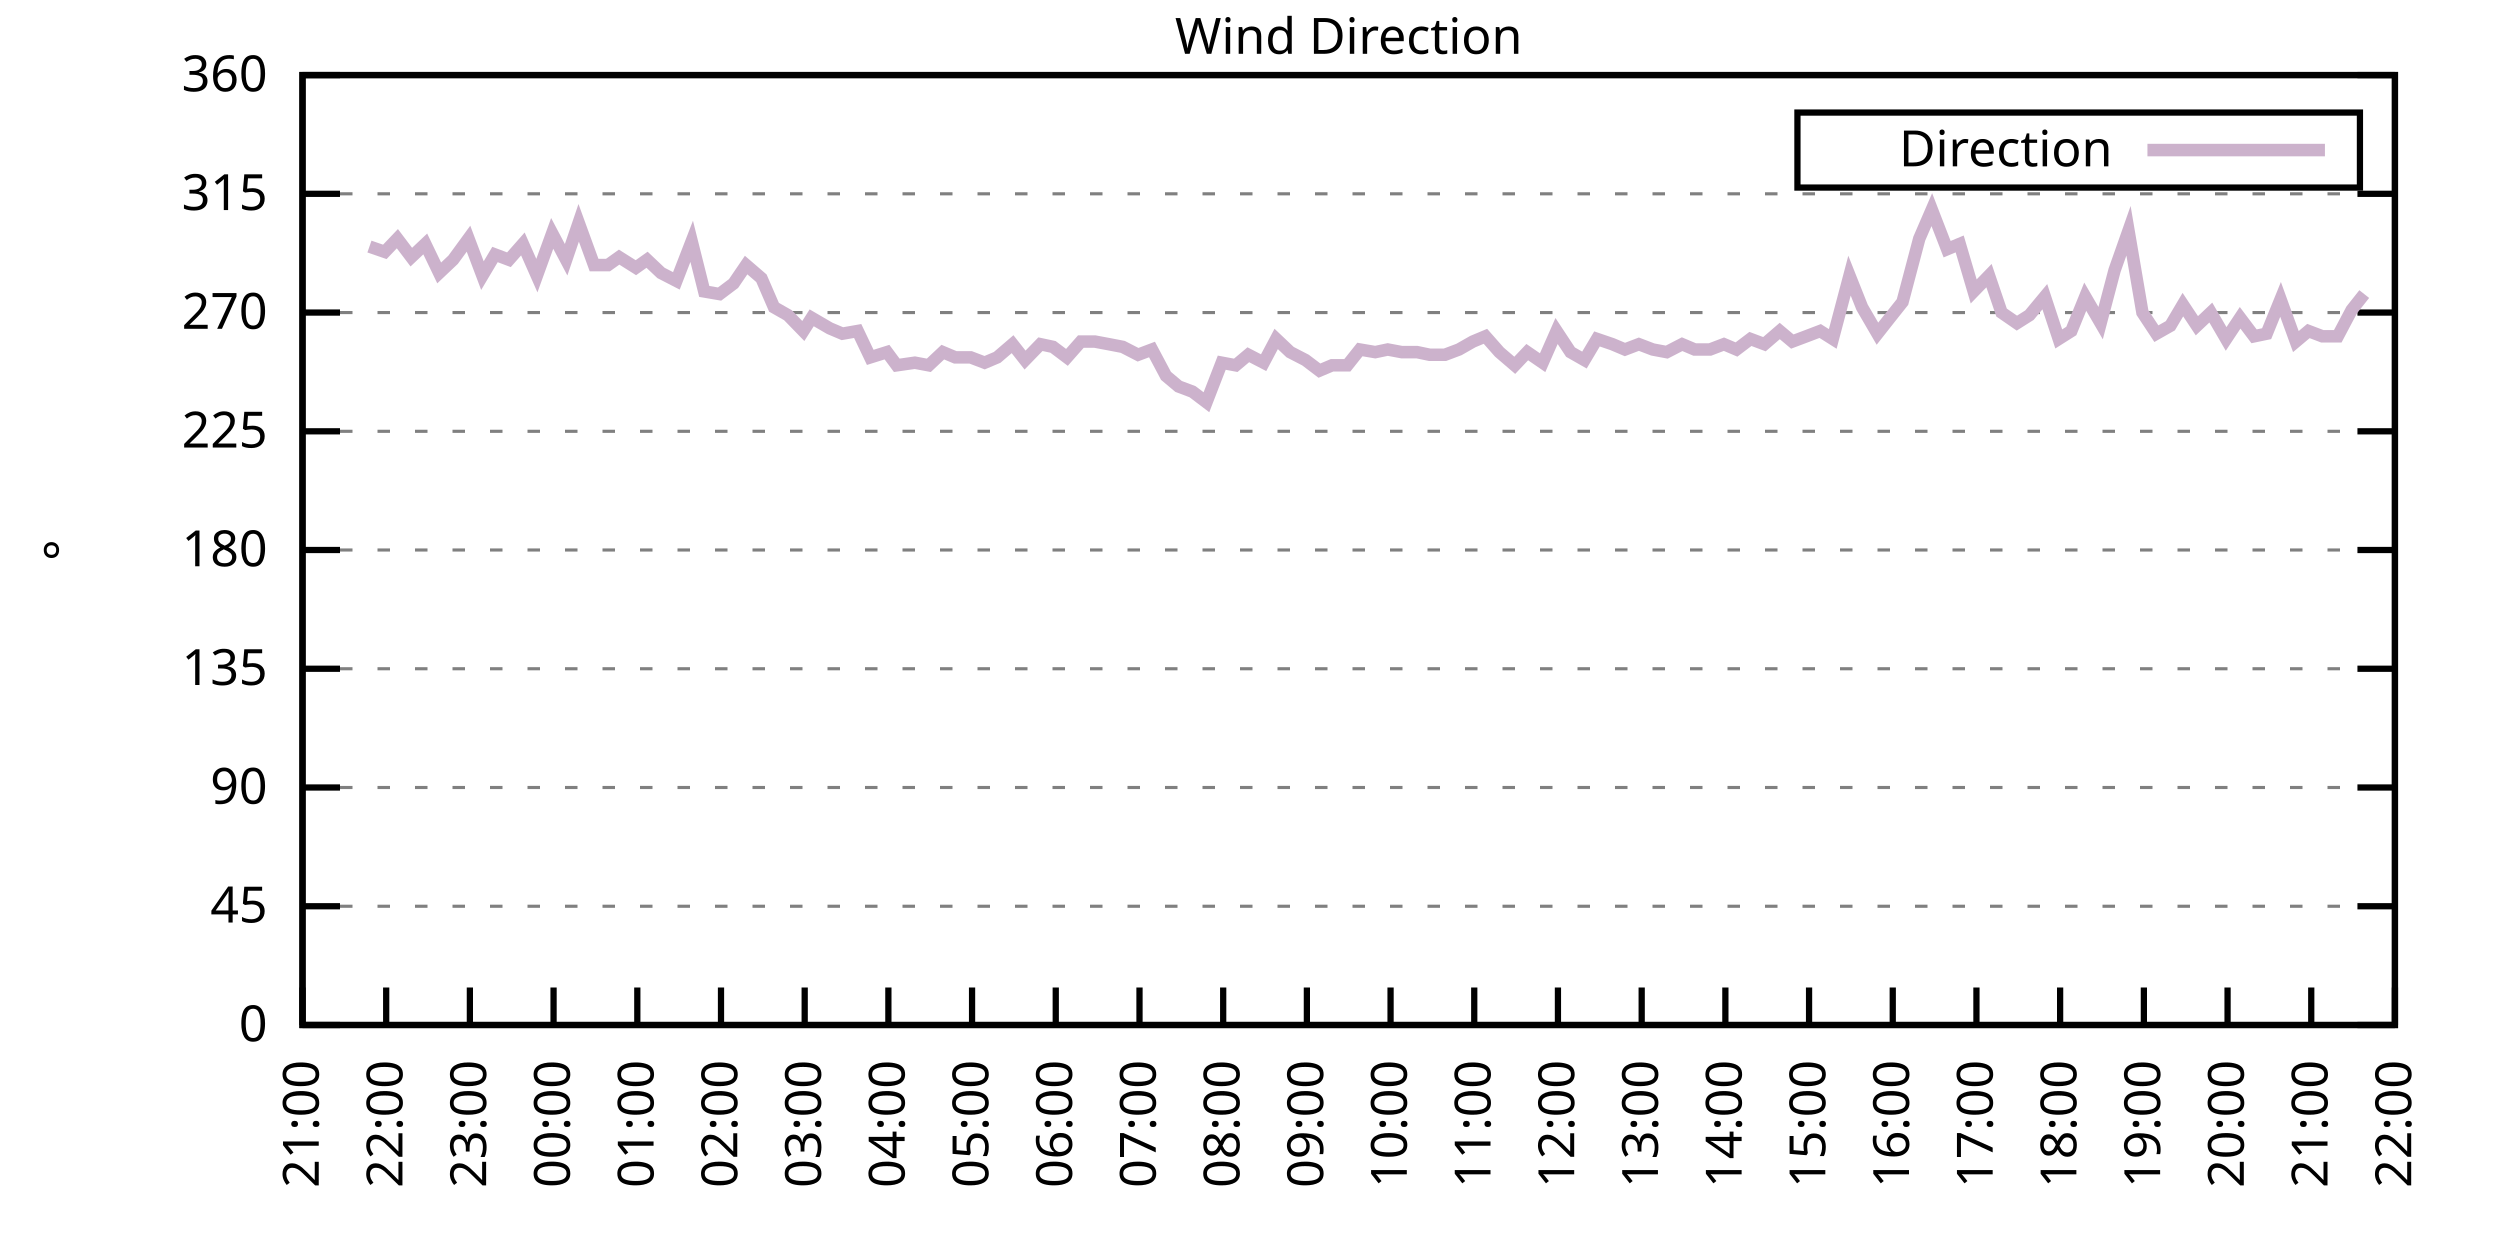
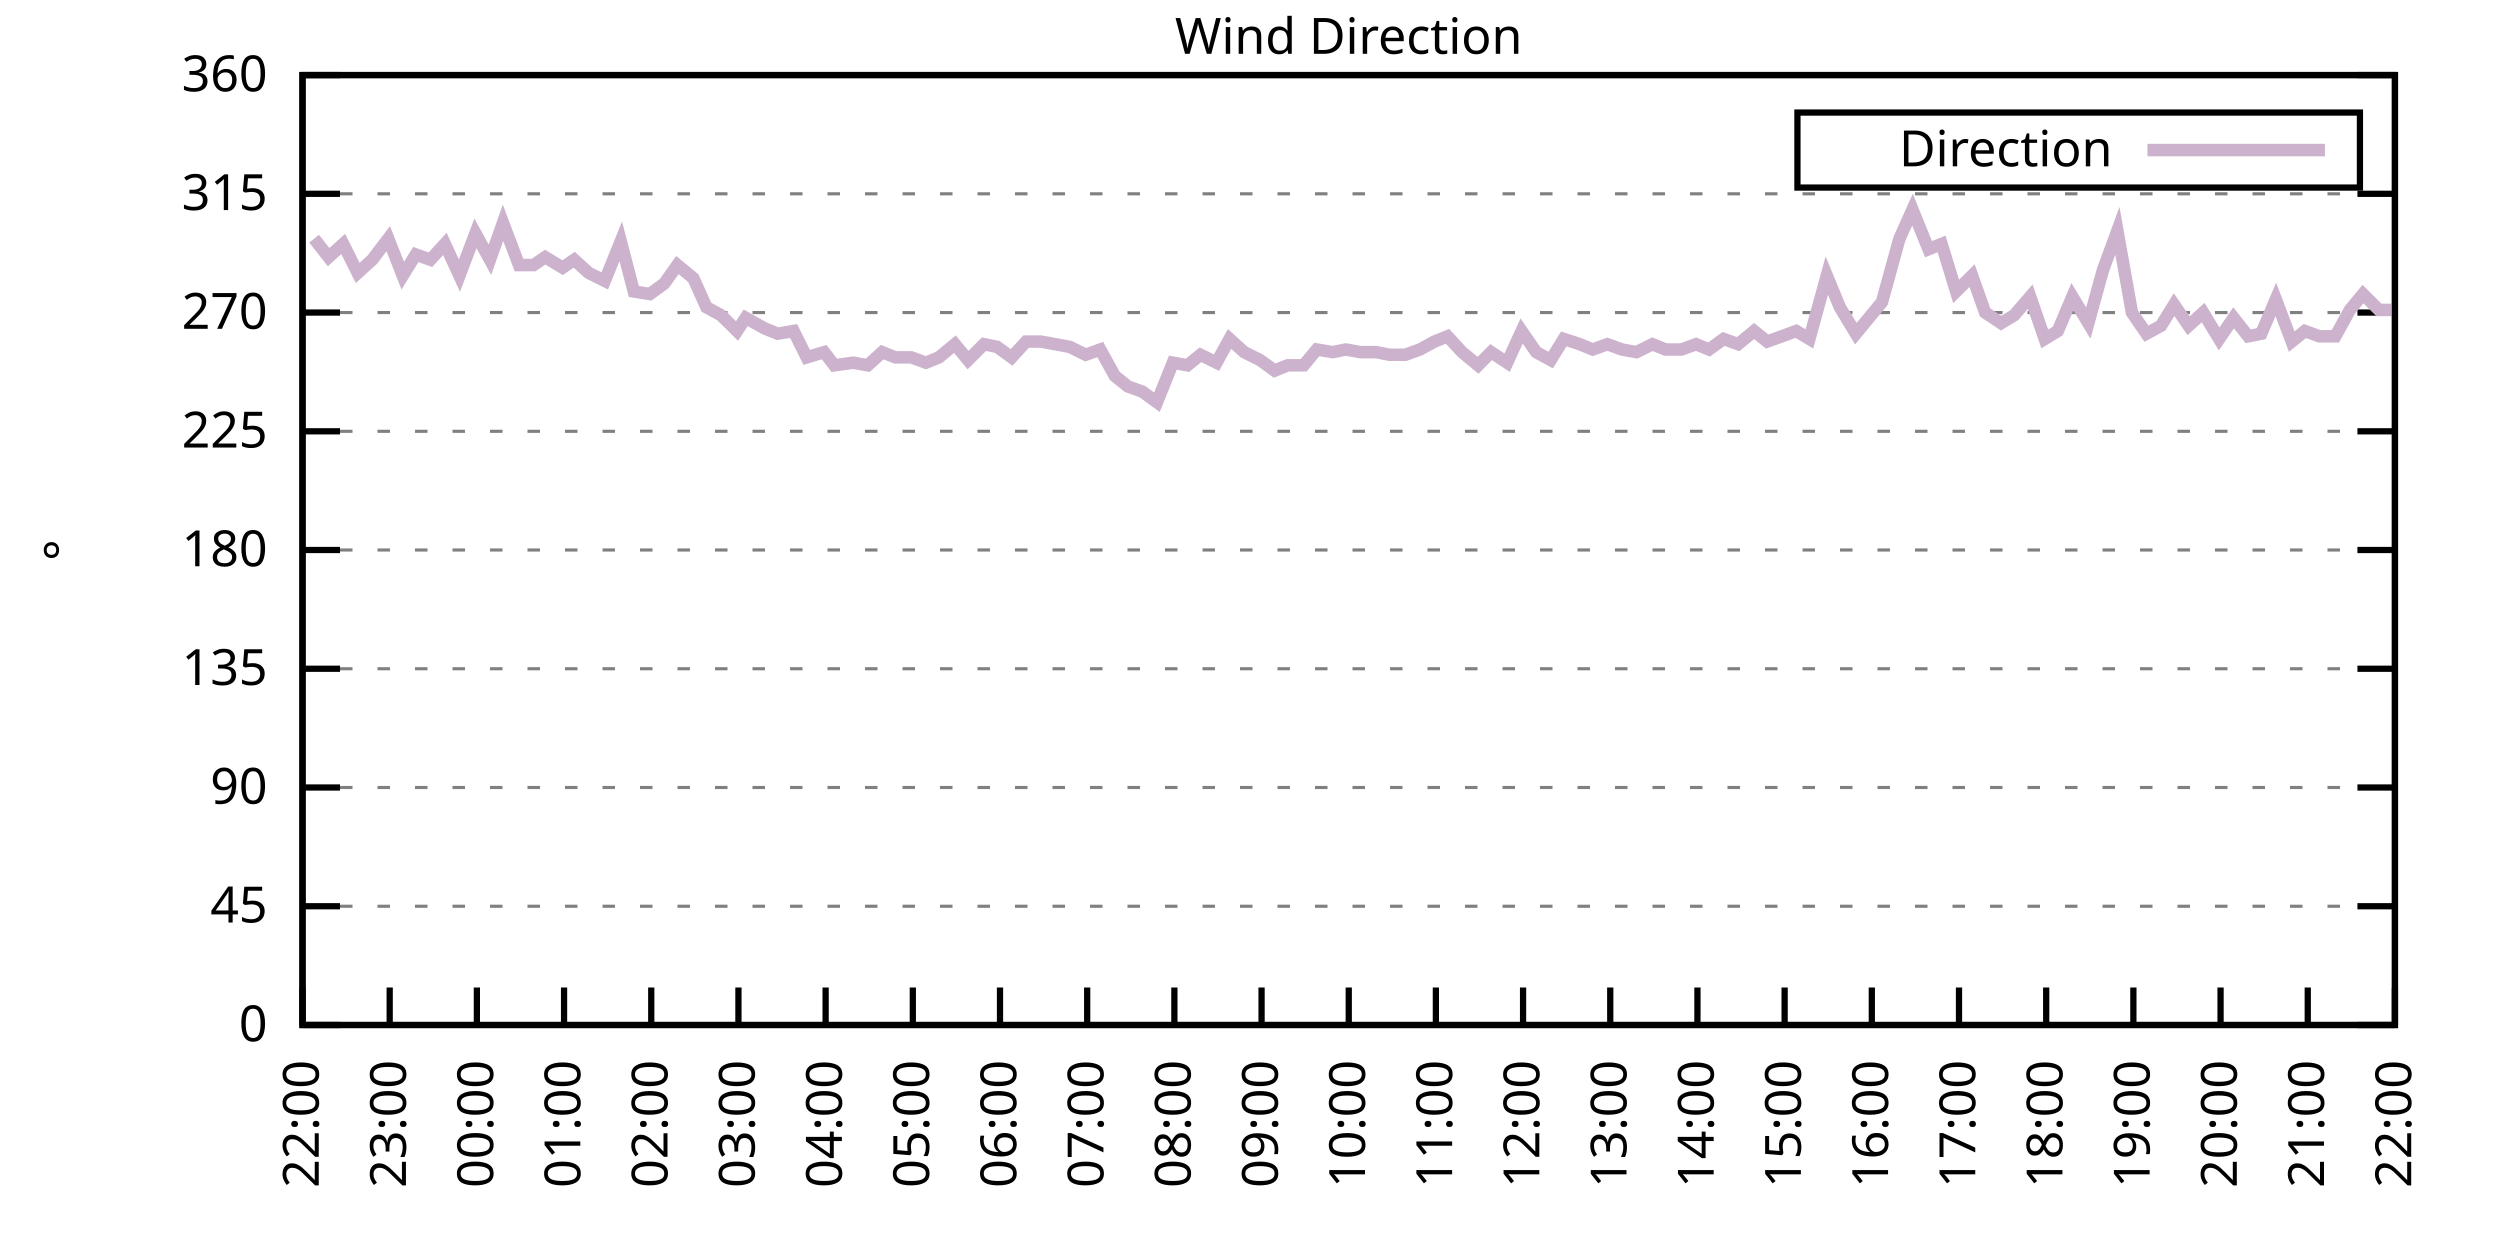
<svg xmlns="http://www.w3.org/2000/svg" xmlns:xlink="http://www.w3.org/1999/xlink" width="400" height="200" viewBox="0 0 400 200">
  <g id="gnuplot_canvas">
    <rect x="0" y="0" width="400" height="200" fill="none" />
    <defs>
      <circle id="gpDot" r="0.5" stroke-width="0.5" stroke="currentColor" />
      <path id="gpPt0" stroke-width="0.333" stroke="currentColor" d="M-1,0 h2 M0,-1 v2" />
      <path id="gpPt1" stroke-width="0.333" stroke="currentColor" d="M-1,-1 L1,1 M1,-1 L-1,1" />
      <path id="gpPt2" stroke-width="0.333" stroke="currentColor" d="M-1,0 L1,0 M0,-1 L0,1 M-1,-1 L1,1 M-1,1 L1,-1" />
      <rect id="gpPt3" stroke-width="0.333" stroke="currentColor" x="-1" y="-1" width="2" height="2" />
      <rect id="gpPt4" stroke-width="0.333" stroke="currentColor" fill="currentColor" x="-1" y="-1" width="2" height="2" />
      <circle id="gpPt5" stroke-width="0.333" stroke="currentColor" cx="0" cy="0" r="1" />
      <use xlink:href="#gpPt5" id="gpPt6" fill="currentColor" stroke="none" />
      <path id="gpPt7" stroke-width="0.333" stroke="currentColor" d="M0,-1.33 L-1.33,0.67 L1.33,0.67 z" />
      <use xlink:href="#gpPt7" id="gpPt8" fill="currentColor" stroke="none" />
      <use xlink:href="#gpPt7" id="gpPt9" stroke="currentColor" transform="rotate(180)" />
      <use xlink:href="#gpPt9" id="gpPt10" fill="currentColor" stroke="none" />
      <use xlink:href="#gpPt3" id="gpPt11" stroke="currentColor" transform="rotate(45)" />
      <use xlink:href="#gpPt11" id="gpPt12" fill="currentColor" stroke="none" />
      <path id="gpPt13" stroke-width="0.333" stroke="currentColor" d="M0,1.330 L1.265,0.411 L0.782,-1.067 L-0.782,-1.076 L-1.265,0.411 z" />
      <use xlink:href="#gpPt13" id="gpPt14" fill="currentColor" stroke="none" />
      <filter id="textbox" filterUnits="objectBoundingBox" x="0" y="0" height="1" width="1">
        <feFlood flood-color="white" flood-opacity="1" result="bgnd" />
        <feComposite in="SourceGraphic" in2="bgnd" operator="atop" />
      </filter>
      <filter id="greybox" filterUnits="objectBoundingBox" x="0" y="0" height="1" width="1">
        <feFlood flood-color="lightgrey" flood-opacity="1" result="grey" />
        <feComposite in="SourceGraphic" in2="grey" operator="atop" />
      </filter>
    </defs>
    <g fill="none" color="white" stroke="currentColor" stroke-width="1.00" stroke-linecap="butt" stroke-linejoin="miter">
</g>
    <g fill="none" color="black" stroke="currentColor" stroke-width="1.00" stroke-linecap="butt" stroke-linejoin="miter">
      <g stroke="none" shape-rendering="crispEdges">
        <polygon fill="rgb(255, 255, 255)" points="48.40,164.00 383.18,164.00 383.18,12.02 48.40,12.02 " />
      </g>
    </g>
    <g fill="none" color="black" stroke="currentColor" stroke-width="1.00" stroke-linecap="butt" stroke-linejoin="miter">
</g>
    <g fill="none" color="black" stroke="black" stroke-width="0.50" stroke-linecap="butt" stroke-linejoin="miter">
</g>
    <g fill="none" color="gray" stroke="currentColor" stroke-width="0.50" stroke-linecap="butt" stroke-linejoin="miter">
      <path stroke="gray" stroke-dasharray="2,4" class="gridline" d="M48.40,164.00 L383.19,164.00  " />
    </g>
    <g fill="none" color="gray" stroke="gray" stroke-width="1.00" stroke-linecap="butt" stroke-linejoin="miter">
</g>
    <g fill="none" color="black" stroke="currentColor" stroke-width="1.00" stroke-linecap="butt" stroke-linejoin="miter">
      <path stroke="black" d="M48.40,164.00 L54.40,164.00 M383.19,164.00 L377.19,164.00  " />
      <g transform="translate(42.80,166.60)" stroke="none" fill="black" font-family="Sans" font-size="8.00" text-anchor="end">
        <text>
          <tspan font-family="Sans"> 0</tspan>
        </text>
      </g>
    </g>
    <g fill="none" color="black" stroke="currentColor" stroke-width="1.00" stroke-linecap="butt" stroke-linejoin="miter">
</g>
    <g fill="none" color="black" stroke="black" stroke-width="0.50" stroke-linecap="butt" stroke-linejoin="miter">
</g>
    <g fill="none" color="gray" stroke="currentColor" stroke-width="0.50" stroke-linecap="butt" stroke-linejoin="miter">
      <path stroke="gray" stroke-dasharray="2,4" class="gridline" d="M48.40,145.00 L383.19,145.00  " />
    </g>
    <g fill="none" color="gray" stroke="gray" stroke-width="1.00" stroke-linecap="butt" stroke-linejoin="miter">
</g>
    <g fill="none" color="black" stroke="currentColor" stroke-width="1.00" stroke-linecap="butt" stroke-linejoin="miter">
      <path stroke="black" d="M48.40,145.00 L54.40,145.00 M383.19,145.00 L377.19,145.00  " />
      <g transform="translate(42.80,147.60)" stroke="none" fill="black" font-family="Sans" font-size="8.00" text-anchor="end">
        <text>
          <tspan font-family="Sans"> 45</tspan>
        </text>
      </g>
    </g>
    <g fill="none" color="black" stroke="currentColor" stroke-width="1.00" stroke-linecap="butt" stroke-linejoin="miter">
</g>
    <g fill="none" color="black" stroke="black" stroke-width="0.50" stroke-linecap="butt" stroke-linejoin="miter">
</g>
    <g fill="none" color="gray" stroke="currentColor" stroke-width="0.50" stroke-linecap="butt" stroke-linejoin="miter">
      <path stroke="gray" stroke-dasharray="2,4" class="gridline" d="M48.40,126.00 L383.19,126.00  " />
    </g>
    <g fill="none" color="gray" stroke="gray" stroke-width="1.00" stroke-linecap="butt" stroke-linejoin="miter">
</g>
    <g fill="none" color="black" stroke="currentColor" stroke-width="1.00" stroke-linecap="butt" stroke-linejoin="miter">
      <path stroke="black" d="M48.40,126.00 L54.40,126.00 M383.19,126.00 L377.19,126.00  " />
      <g transform="translate(42.80,128.60)" stroke="none" fill="black" font-family="Sans" font-size="8.00" text-anchor="end">
        <text>
          <tspan font-family="Sans"> 90</tspan>
        </text>
      </g>
    </g>
    <g fill="none" color="black" stroke="currentColor" stroke-width="1.00" stroke-linecap="butt" stroke-linejoin="miter">
</g>
    <g fill="none" color="black" stroke="black" stroke-width="0.50" stroke-linecap="butt" stroke-linejoin="miter">
</g>
    <g fill="none" color="gray" stroke="currentColor" stroke-width="0.50" stroke-linecap="butt" stroke-linejoin="miter">
      <path stroke="gray" stroke-dasharray="2,4" class="gridline" d="M48.40,107.00 L383.19,107.00  " />
    </g>
    <g fill="none" color="gray" stroke="gray" stroke-width="1.00" stroke-linecap="butt" stroke-linejoin="miter">
</g>
    <g fill="none" color="black" stroke="currentColor" stroke-width="1.00" stroke-linecap="butt" stroke-linejoin="miter">
      <path stroke="black" d="M48.40,107.00 L54.40,107.00 M383.19,107.00 L377.19,107.00  " />
      <g transform="translate(42.80,109.60)" stroke="none" fill="black" font-family="Sans" font-size="8.00" text-anchor="end">
        <text>
          <tspan font-family="Sans"> 135</tspan>
        </text>
      </g>
    </g>
    <g fill="none" color="black" stroke="currentColor" stroke-width="1.00" stroke-linecap="butt" stroke-linejoin="miter">
</g>
    <g fill="none" color="black" stroke="black" stroke-width="0.50" stroke-linecap="butt" stroke-linejoin="miter">
</g>
    <g fill="none" color="gray" stroke="currentColor" stroke-width="0.50" stroke-linecap="butt" stroke-linejoin="miter">
      <path stroke="gray" stroke-dasharray="2,4" class="gridline" d="M48.40,88.00 L383.19,88.00  " />
    </g>
    <g fill="none" color="gray" stroke="gray" stroke-width="1.00" stroke-linecap="butt" stroke-linejoin="miter">
</g>
    <g fill="none" color="black" stroke="currentColor" stroke-width="1.00" stroke-linecap="butt" stroke-linejoin="miter">
      <path stroke="black" d="M48.40,88.00 L54.40,88.00 M383.19,88.00 L377.19,88.00  " />
      <g transform="translate(42.80,90.60)" stroke="none" fill="black" font-family="Sans" font-size="8.00" text-anchor="end">
        <text>
          <tspan font-family="Sans"> 180</tspan>
        </text>
      </g>
    </g>
    <g fill="none" color="black" stroke="currentColor" stroke-width="1.00" stroke-linecap="butt" stroke-linejoin="miter">
</g>
    <g fill="none" color="black" stroke="black" stroke-width="0.50" stroke-linecap="butt" stroke-linejoin="miter">
</g>
    <g fill="none" color="gray" stroke="currentColor" stroke-width="0.50" stroke-linecap="butt" stroke-linejoin="miter">
      <path stroke="gray" stroke-dasharray="2,4" class="gridline" d="M48.40,69.01 L383.19,69.01  " />
    </g>
    <g fill="none" color="gray" stroke="gray" stroke-width="1.00" stroke-linecap="butt" stroke-linejoin="miter">
</g>
    <g fill="none" color="black" stroke="currentColor" stroke-width="1.00" stroke-linecap="butt" stroke-linejoin="miter">
      <path stroke="black" d="M48.40,69.01 L54.40,69.01 M383.19,69.01 L377.19,69.01  " />
      <g transform="translate(42.80,71.61)" stroke="none" fill="black" font-family="Sans" font-size="8.00" text-anchor="end">
        <text>
          <tspan font-family="Sans"> 225</tspan>
        </text>
      </g>
    </g>
    <g fill="none" color="black" stroke="currentColor" stroke-width="1.00" stroke-linecap="butt" stroke-linejoin="miter">
</g>
    <g fill="none" color="black" stroke="black" stroke-width="0.50" stroke-linecap="butt" stroke-linejoin="miter">
</g>
    <g fill="none" color="gray" stroke="currentColor" stroke-width="0.50" stroke-linecap="butt" stroke-linejoin="miter">
      <path stroke="gray" stroke-dasharray="2,4" class="gridline" d="M48.40,50.01 L383.19,50.01  " />
    </g>
    <g fill="none" color="gray" stroke="gray" stroke-width="1.00" stroke-linecap="butt" stroke-linejoin="miter">
</g>
    <g fill="none" color="black" stroke="currentColor" stroke-width="1.00" stroke-linecap="butt" stroke-linejoin="miter">
      <path stroke="black" d="M48.40,50.01 L54.40,50.01 M383.19,50.01 L377.19,50.01  " />
      <g transform="translate(42.80,52.61)" stroke="none" fill="black" font-family="Sans" font-size="8.00" text-anchor="end">
        <text>
          <tspan font-family="Sans"> 270</tspan>
        </text>
      </g>
    </g>
    <g fill="none" color="black" stroke="currentColor" stroke-width="1.00" stroke-linecap="butt" stroke-linejoin="miter">
</g>
    <g fill="none" color="black" stroke="black" stroke-width="0.50" stroke-linecap="butt" stroke-linejoin="miter">
</g>
    <g fill="none" color="gray" stroke="currentColor" stroke-width="0.50" stroke-linecap="butt" stroke-linejoin="miter">
      <path stroke="gray" stroke-dasharray="2,4" class="gridline" d="M48.40,31.01 L383.19,31.01  " />
    </g>
    <g fill="none" color="gray" stroke="gray" stroke-width="1.00" stroke-linecap="butt" stroke-linejoin="miter">
</g>
    <g fill="none" color="black" stroke="currentColor" stroke-width="1.00" stroke-linecap="butt" stroke-linejoin="miter">
      <path stroke="black" d="M48.40,31.01 L54.40,31.01 M383.19,31.01 L377.19,31.01  " />
      <g transform="translate(42.80,33.61)" stroke="none" fill="black" font-family="Sans" font-size="8.00" text-anchor="end">
        <text>
          <tspan font-family="Sans"> 315</tspan>
        </text>
      </g>
    </g>
    <g fill="none" color="black" stroke="currentColor" stroke-width="1.00" stroke-linecap="butt" stroke-linejoin="miter">
</g>
    <g fill="none" color="black" stroke="black" stroke-width="0.50" stroke-linecap="butt" stroke-linejoin="miter">
</g>
    <g fill="none" color="gray" stroke="currentColor" stroke-width="0.50" stroke-linecap="butt" stroke-linejoin="miter">
      <path stroke="gray" stroke-dasharray="2,4" class="gridline" d="M48.40,12.01 L383.19,12.01  " />
    </g>
    <g fill="none" color="gray" stroke="gray" stroke-width="1.00" stroke-linecap="butt" stroke-linejoin="miter">
</g>
    <g fill="none" color="black" stroke="currentColor" stroke-width="1.00" stroke-linecap="butt" stroke-linejoin="miter">
      <path stroke="black" d="M48.40,12.01 L54.40,12.01 M383.19,12.01 L377.19,12.01  " />
      <g transform="translate(42.80,14.61)" stroke="none" fill="black" font-family="Sans" font-size="8.00" text-anchor="end">
        <text>
          <tspan font-family="Sans"> 360</tspan>
        </text>
      </g>
    </g>
    <g fill="none" color="black" stroke="currentColor" stroke-width="1.00" stroke-linecap="butt" stroke-linejoin="miter">
      <path stroke="black" d="M48.40,164.00 L48.40,158.00  " />
      <g transform="translate(51.00,169.60) rotate(270.00)" stroke="none" fill="black" font-family="Sans" font-size="8.00" text-anchor="end">
        <text>
-           <tspan font-family="Sans">21:00</tspan>
-         </text>
-       </g>
-     </g>
-     <g fill="none" color="black" stroke="currentColor" stroke-width="1.00" stroke-linecap="butt" stroke-linejoin="miter">
-       <path stroke="black" d="M61.79,164.00 L61.79,158.00  " />
-       <g transform="translate(64.39,169.60) rotate(270.00)" stroke="none" fill="black" font-family="Sans" font-size="8.00" text-anchor="end">
-         <text>
          <tspan font-family="Sans">22:00</tspan>
        </text>
      </g>
    </g>
    <g fill="none" color="black" stroke="currentColor" stroke-width="1.00" stroke-linecap="butt" stroke-linejoin="miter">
-       <path stroke="black" d="M75.18,164.00 L75.18,158.00  " />
-       <g transform="translate(77.78,169.60) rotate(270.00)" stroke="none" fill="black" font-family="Sans" font-size="8.00" text-anchor="end">
+       <path stroke="black" d="M62.35,164.00 L62.35,158.00  " />
+       <g transform="translate(64.95,169.60) rotate(270.00)" stroke="none" fill="black" font-family="Sans" font-size="8.00" text-anchor="end">
        <text>
          <tspan font-family="Sans">23:00</tspan>
        </text>
      </g>
    </g>
    <g fill="none" color="black" stroke="currentColor" stroke-width="1.00" stroke-linecap="butt" stroke-linejoin="miter">
-       <path stroke="black" d="M88.57,164.00 L88.57,158.00  " />
-       <g transform="translate(91.17,169.60) rotate(270.00)" stroke="none" fill="black" font-family="Sans" font-size="8.00" text-anchor="end">
+       <path stroke="black" d="M76.30,164.00 L76.30,158.00  " />
+       <g transform="translate(78.90,169.60) rotate(270.00)" stroke="none" fill="black" font-family="Sans" font-size="8.00" text-anchor="end">
        <text>
          <tspan font-family="Sans">00:00</tspan>
        </text>
      </g>
    </g>
    <g fill="none" color="black" stroke="currentColor" stroke-width="1.00" stroke-linecap="butt" stroke-linejoin="miter">
-       <path stroke="black" d="M101.97,164.00 L101.97,158.00  " />
-       <g transform="translate(104.57,169.60) rotate(270.00)" stroke="none" fill="black" font-family="Sans" font-size="8.00" text-anchor="end">
+       <path stroke="black" d="M90.25,164.00 L90.25,158.00  " />
+       <g transform="translate(92.85,169.60) rotate(270.00)" stroke="none" fill="black" font-family="Sans" font-size="8.00" text-anchor="end">
        <text>
          <tspan font-family="Sans">01:00</tspan>
        </text>
      </g>
    </g>
    <g fill="none" color="black" stroke="currentColor" stroke-width="1.00" stroke-linecap="butt" stroke-linejoin="miter">
-       <path stroke="black" d="M115.36,164.00 L115.36,158.00  " />
-       <g transform="translate(117.96,169.60) rotate(270.00)" stroke="none" fill="black" font-family="Sans" font-size="8.00" text-anchor="end">
+       <path stroke="black" d="M104.20,164.00 L104.20,158.00  " />
+       <g transform="translate(106.80,169.60) rotate(270.00)" stroke="none" fill="black" font-family="Sans" font-size="8.00" text-anchor="end">
        <text>
          <tspan font-family="Sans">02:00</tspan>
        </text>
      </g>
    </g>
    <g fill="none" color="black" stroke="currentColor" stroke-width="1.00" stroke-linecap="butt" stroke-linejoin="miter">
-       <path stroke="black" d="M128.75,164.00 L128.75,158.00  " />
-       <g transform="translate(131.35,169.60) rotate(270.00)" stroke="none" fill="black" font-family="Sans" font-size="8.00" text-anchor="end">
+       <path stroke="black" d="M118.15,164.00 L118.15,158.00  " />
+       <g transform="translate(120.75,169.60) rotate(270.00)" stroke="none" fill="black" font-family="Sans" font-size="8.00" text-anchor="end">
        <text>
          <tspan font-family="Sans">03:00</tspan>
        </text>
      </g>
    </g>
    <g fill="none" color="black" stroke="currentColor" stroke-width="1.00" stroke-linecap="butt" stroke-linejoin="miter">
-       <path stroke="black" d="M142.14,164.00 L142.14,158.00  " />
-       <g transform="translate(144.74,169.60) rotate(270.00)" stroke="none" fill="black" font-family="Sans" font-size="8.00" text-anchor="end">
+       <path stroke="black" d="M132.10,164.00 L132.10,158.00  " />
+       <g transform="translate(134.70,169.60) rotate(270.00)" stroke="none" fill="black" font-family="Sans" font-size="8.00" text-anchor="end">
        <text>
          <tspan font-family="Sans">04:00</tspan>
        </text>
      </g>
    </g>
    <g fill="none" color="black" stroke="currentColor" stroke-width="1.00" stroke-linecap="butt" stroke-linejoin="miter">
-       <path stroke="black" d="M155.53,164.00 L155.53,158.00  " />
-       <g transform="translate(158.13,169.60) rotate(270.00)" stroke="none" fill="black" font-family="Sans" font-size="8.00" text-anchor="end">
+       <path stroke="black" d="M146.05,164.00 L146.05,158.00  " />
+       <g transform="translate(148.65,169.60) rotate(270.00)" stroke="none" fill="black" font-family="Sans" font-size="8.00" text-anchor="end">
        <text>
          <tspan font-family="Sans">05:00</tspan>
        </text>
      </g>
    </g>
    <g fill="none" color="black" stroke="currentColor" stroke-width="1.00" stroke-linecap="butt" stroke-linejoin="miter">
-       <path stroke="black" d="M168.92,164.00 L168.92,158.00  " />
-       <g transform="translate(171.52,169.60) rotate(270.00)" stroke="none" fill="black" font-family="Sans" font-size="8.00" text-anchor="end">
+       <path stroke="black" d="M160.00,164.00 L160.00,158.00  " />
+       <g transform="translate(162.60,169.60) rotate(270.00)" stroke="none" fill="black" font-family="Sans" font-size="8.00" text-anchor="end">
        <text>
          <tspan font-family="Sans">06:00</tspan>
        </text>
      </g>
    </g>
    <g fill="none" color="black" stroke="currentColor" stroke-width="1.00" stroke-linecap="butt" stroke-linejoin="miter">
-       <path stroke="black" d="M182.32,164.00 L182.32,158.00  " />
-       <g transform="translate(184.92,169.60) rotate(270.00)" stroke="none" fill="black" font-family="Sans" font-size="8.00" text-anchor="end">
+       <path stroke="black" d="M173.95,164.00 L173.95,158.00  " />
+       <g transform="translate(176.55,169.60) rotate(270.00)" stroke="none" fill="black" font-family="Sans" font-size="8.00" text-anchor="end">
        <text>
          <tspan font-family="Sans">07:00</tspan>
        </text>
      </g>
    </g>
    <g fill="none" color="black" stroke="currentColor" stroke-width="1.00" stroke-linecap="butt" stroke-linejoin="miter">
-       <path stroke="black" d="M195.71,164.00 L195.71,158.00  " />
-       <g transform="translate(198.31,169.60) rotate(270.00)" stroke="none" fill="black" font-family="Sans" font-size="8.00" text-anchor="end">
+       <path stroke="black" d="M187.90,164.00 L187.90,158.00  " />
+       <g transform="translate(190.50,169.60) rotate(270.00)" stroke="none" fill="black" font-family="Sans" font-size="8.00" text-anchor="end">
        <text>
          <tspan font-family="Sans">08:00</tspan>
        </text>
      </g>
    </g>
    <g fill="none" color="black" stroke="currentColor" stroke-width="1.00" stroke-linecap="butt" stroke-linejoin="miter">
-       <path stroke="black" d="M209.10,164.00 L209.10,158.00  " />
-       <g transform="translate(211.70,169.60) rotate(270.00)" stroke="none" fill="black" font-family="Sans" font-size="8.00" text-anchor="end">
+       <path stroke="black" d="M201.85,164.00 L201.85,158.00  " />
+       <g transform="translate(204.45,169.60) rotate(270.00)" stroke="none" fill="black" font-family="Sans" font-size="8.00" text-anchor="end">
        <text>
          <tspan font-family="Sans">09:00</tspan>
        </text>
      </g>
    </g>
    <g fill="none" color="black" stroke="currentColor" stroke-width="1.00" stroke-linecap="butt" stroke-linejoin="miter">
-       <path stroke="black" d="M222.49,164.00 L222.49,158.00  " />
-       <g transform="translate(225.09,169.60) rotate(270.00)" stroke="none" fill="black" font-family="Sans" font-size="8.00" text-anchor="end">
+       <path stroke="black" d="M215.80,164.00 L215.80,158.00  " />
+       <g transform="translate(218.40,169.60) rotate(270.00)" stroke="none" fill="black" font-family="Sans" font-size="8.00" text-anchor="end">
        <text>
          <tspan font-family="Sans">10:00</tspan>
        </text>
      </g>
    </g>
    <g fill="none" color="black" stroke="currentColor" stroke-width="1.00" stroke-linecap="butt" stroke-linejoin="miter">
-       <path stroke="black" d="M235.88,164.00 L235.88,158.00  " />
-       <g transform="translate(238.48,169.60) rotate(270.00)" stroke="none" fill="black" font-family="Sans" font-size="8.00" text-anchor="end">
+       <path stroke="black" d="M229.74,164.00 L229.74,158.00  " />
+       <g transform="translate(232.34,169.60) rotate(270.00)" stroke="none" fill="black" font-family="Sans" font-size="8.00" text-anchor="end">
        <text>
          <tspan font-family="Sans">11:00</tspan>
        </text>
      </g>
    </g>
    <g fill="none" color="black" stroke="currentColor" stroke-width="1.00" stroke-linecap="butt" stroke-linejoin="miter">
-       <path stroke="black" d="M249.27,164.00 L249.27,158.00  " />
-       <g transform="translate(251.87,169.60) rotate(270.00)" stroke="none" fill="black" font-family="Sans" font-size="8.00" text-anchor="end">
+       <path stroke="black" d="M243.69,164.00 L243.69,158.00  " />
+       <g transform="translate(246.29,169.60) rotate(270.00)" stroke="none" fill="black" font-family="Sans" font-size="8.00" text-anchor="end">
        <text>
          <tspan font-family="Sans">12:00</tspan>
        </text>
      </g>
    </g>
    <g fill="none" color="black" stroke="currentColor" stroke-width="1.00" stroke-linecap="butt" stroke-linejoin="miter">
-       <path stroke="black" d="M262.67,164.00 L262.67,158.00  " />
-       <g transform="translate(265.27,169.60) rotate(270.00)" stroke="none" fill="black" font-family="Sans" font-size="8.00" text-anchor="end">
+       <path stroke="black" d="M257.64,164.00 L257.64,158.00  " />
+       <g transform="translate(260.24,169.60) rotate(270.00)" stroke="none" fill="black" font-family="Sans" font-size="8.00" text-anchor="end">
        <text>
          <tspan font-family="Sans">13:00</tspan>
        </text>
      </g>
    </g>
    <g fill="none" color="black" stroke="currentColor" stroke-width="1.00" stroke-linecap="butt" stroke-linejoin="miter">
-       <path stroke="black" d="M276.06,164.00 L276.06,158.00  " />
-       <g transform="translate(278.66,169.60) rotate(270.00)" stroke="none" fill="black" font-family="Sans" font-size="8.00" text-anchor="end">
+       <path stroke="black" d="M271.59,164.00 L271.59,158.00  " />
+       <g transform="translate(274.19,169.60) rotate(270.00)" stroke="none" fill="black" font-family="Sans" font-size="8.00" text-anchor="end">
        <text>
          <tspan font-family="Sans">14:00</tspan>
        </text>
      </g>
    </g>
    <g fill="none" color="black" stroke="currentColor" stroke-width="1.00" stroke-linecap="butt" stroke-linejoin="miter">
-       <path stroke="black" d="M289.45,164.00 L289.45,158.00  " />
-       <g transform="translate(292.05,169.60) rotate(270.00)" stroke="none" fill="black" font-family="Sans" font-size="8.00" text-anchor="end">
+       <path stroke="black" d="M285.54,164.00 L285.54,158.00  " />
+       <g transform="translate(288.14,169.60) rotate(270.00)" stroke="none" fill="black" font-family="Sans" font-size="8.00" text-anchor="end">
        <text>
          <tspan font-family="Sans">15:00</tspan>
        </text>
      </g>
    </g>
    <g fill="none" color="black" stroke="currentColor" stroke-width="1.00" stroke-linecap="butt" stroke-linejoin="miter">
-       <path stroke="black" d="M302.84,164.00 L302.84,158.00  " />
-       <g transform="translate(305.44,169.60) rotate(270.00)" stroke="none" fill="black" font-family="Sans" font-size="8.00" text-anchor="end">
+       <path stroke="black" d="M299.49,164.00 L299.49,158.00  " />
+       <g transform="translate(302.09,169.60) rotate(270.00)" stroke="none" fill="black" font-family="Sans" font-size="8.00" text-anchor="end">
        <text>
          <tspan font-family="Sans">16:00</tspan>
        </text>
      </g>
    </g>
    <g fill="none" color="black" stroke="currentColor" stroke-width="1.00" stroke-linecap="butt" stroke-linejoin="miter">
-       <path stroke="black" d="M316.23,164.00 L316.23,158.00  " />
-       <g transform="translate(318.83,169.60) rotate(270.00)" stroke="none" fill="black" font-family="Sans" font-size="8.00" text-anchor="end">
+       <path stroke="black" d="M313.44,164.00 L313.44,158.00  " />
+       <g transform="translate(316.04,169.60) rotate(270.00)" stroke="none" fill="black" font-family="Sans" font-size="8.00" text-anchor="end">
        <text>
          <tspan font-family="Sans">17:00</tspan>
        </text>
      </g>
    </g>
    <g fill="none" color="black" stroke="currentColor" stroke-width="1.00" stroke-linecap="butt" stroke-linejoin="miter">
-       <path stroke="black" d="M329.62,164.00 L329.62,158.00  " />
-       <g transform="translate(332.22,169.60) rotate(270.00)" stroke="none" fill="black" font-family="Sans" font-size="8.00" text-anchor="end">
+       <path stroke="black" d="M327.39,164.00 L327.39,158.00  " />
+       <g transform="translate(329.99,169.60) rotate(270.00)" stroke="none" fill="black" font-family="Sans" font-size="8.00" text-anchor="end">
        <text>
          <tspan font-family="Sans">18:00</tspan>
        </text>
      </g>
    </g>
    <g fill="none" color="black" stroke="currentColor" stroke-width="1.00" stroke-linecap="butt" stroke-linejoin="miter">
-       <path stroke="black" d="M343.02,164.00 L343.02,158.00  " />
-       <g transform="translate(345.62,169.60) rotate(270.00)" stroke="none" fill="black" font-family="Sans" font-size="8.00" text-anchor="end">
+       <path stroke="black" d="M341.34,164.00 L341.34,158.00  " />
+       <g transform="translate(343.94,169.60) rotate(270.00)" stroke="none" fill="black" font-family="Sans" font-size="8.00" text-anchor="end">
        <text>
          <tspan font-family="Sans">19:00</tspan>
        </text>
      </g>
    </g>
    <g fill="none" color="black" stroke="currentColor" stroke-width="1.00" stroke-linecap="butt" stroke-linejoin="miter">
-       <path stroke="black" d="M356.41,164.00 L356.41,158.00  " />
-       <g transform="translate(359.01,169.60) rotate(270.00)" stroke="none" fill="black" font-family="Sans" font-size="8.00" text-anchor="end">
+       <path stroke="black" d="M355.29,164.00 L355.29,158.00  " />
+       <g transform="translate(357.89,169.60) rotate(270.00)" stroke="none" fill="black" font-family="Sans" font-size="8.00" text-anchor="end">
        <text>
          <tspan font-family="Sans">20:00</tspan>
        </text>
      </g>
    </g>
    <g fill="none" color="black" stroke="currentColor" stroke-width="1.00" stroke-linecap="butt" stroke-linejoin="miter">
-       <path stroke="black" d="M369.80,164.00 L369.80,158.00  " />
-       <g transform="translate(372.40,169.60) rotate(270.00)" stroke="none" fill="black" font-family="Sans" font-size="8.00" text-anchor="end">
+       <path stroke="black" d="M369.24,164.00 L369.24,158.00  " />
+       <g transform="translate(371.84,169.60) rotate(270.00)" stroke="none" fill="black" font-family="Sans" font-size="8.00" text-anchor="end">
        <text>
          <tspan font-family="Sans">21:00</tspan>
        </text>
      </g>
    </g>
    <g fill="none" color="black" stroke="currentColor" stroke-width="1.00" stroke-linecap="butt" stroke-linejoin="miter">
      <path stroke="black" d="M383.19,164.00 L383.19,158.00  " />
      <g transform="translate(385.79,169.60) rotate(270.00)" stroke="none" fill="black" font-family="Sans" font-size="8.00" text-anchor="end">
        <text>
          <tspan font-family="Sans">22:00</tspan>
        </text>
      </g>
    </g>
    <g fill="none" color="black" stroke="currentColor" stroke-width="1.00" stroke-linecap="butt" stroke-linejoin="miter">
</g>
    <g fill="none" color="black" stroke="currentColor" stroke-width="1.00" stroke-linecap="butt" stroke-linejoin="miter">
      <path stroke="black" d="M48.40,12.01 L48.40,164.00 L383.19,164.00 L383.19,12.01 L48.40,12.01 Z  " />
    </g>
    <g fill="none" color="black" stroke="currentColor" stroke-width="1.00" stroke-linecap="butt" stroke-linejoin="miter">
</g>
    <g fill="none" color="black" stroke="currentColor" stroke-width="1.00" stroke-linecap="butt" stroke-linejoin="miter">
      <path stroke="black" d="M287.59,30.01 L287.59,18.01 L377.59,18.01 L377.59,30.01 L287.59,30.01 Z  " />
    </g>
    <g id="Wind_direction_plot_1">
      <g fill="none" color="white" stroke="black" stroke-width="2.00" stroke-linecap="butt" stroke-linejoin="miter">
</g>
      <g fill="none" color="black" stroke="currentColor" stroke-width="2.00" stroke-linecap="butt" stroke-linejoin="miter">
        <g transform="translate(337.99,26.61)" stroke="none" fill="black" font-family="Sans" font-size="8.00" text-anchor="end">
          <text>
            <tspan font-family="Sans">Direction</tspan>
          </text>
        </g>
      </g>
      <g fill="none" color="black" stroke="currentColor" stroke-width="2.00" stroke-linecap="butt" stroke-linejoin="miter">
-         <path stroke="rgb(204, 178, 204)" d="M343.59,24.01 L371.99,24.01 M59.11,39.45 L61.57,40.30 L63.58,38.19 L65.81,41.14 L68.04,39.03 L70.27,43.67   L72.50,41.56 L74.96,38.19 L77.19,44.10 L79.20,40.72 L81.43,41.56 L83.66,39.03 L85.90,44.10 L88.35,37.34   L90.58,41.56 L92.59,35.65 L95.05,42.41 L97.28,42.41 L99.06,41.14 L101.74,42.83 L103.53,41.56 L105.76,43.67   L108.22,44.94 L110.67,38.61 L112.68,46.63 L115.13,47.05 L117.37,45.36 L119.38,42.41 L121.83,44.52 L123.84,49.16   L126.07,50.43 L128.53,52.96 L129.87,50.85 L132.77,52.54 L134.78,53.39 L137.23,52.96 L139.24,57.18 L141.92,56.34   L143.48,58.45 L146.38,58.03 L148.61,58.45 L150.85,56.34 L152.85,57.18 L155.31,57.18 L157.54,58.03 L159.55,57.18   L162.01,55.07 L164.01,57.61 L166.47,55.07 L168.48,55.50 L170.71,57.18 L172.94,54.65 L175.17,54.65 L177.41,55.07   L179.64,55.50 L182.09,56.76 L184.32,55.92 L186.56,60.14 L188.57,61.83 L190.80,62.67 L193.03,64.36 L195.48,58.03   L197.72,58.45 L199.73,56.76 L202.18,58.03 L204.19,54.23 L206.42,56.34 L208.88,57.61 L211.11,59.30 L213.12,58.45   L215.57,58.45 L217.58,55.92 L220.04,56.34 L222.04,55.92 L224.28,56.34 L226.73,56.34 L228.74,56.76 L231.20,56.76   L233.43,55.92 L235.66,54.65 L237.67,53.81 L239.90,56.34 L242.36,58.45 L244.36,56.34 L246.82,58.03 L249.05,52.96   L251.28,56.34 L253.51,57.61 L255.52,54.23 L257.98,55.07 L259.99,55.92 L262.22,55.07 L264.45,55.92 L266.68,56.34   L269.14,55.07 L271.15,55.92 L273.60,55.92 L275.83,55.07 L277.84,55.92 L280.07,54.23 L282.31,55.07 L284.76,52.96   L286.77,54.65 L289.00,53.81 L291.23,52.96 L293.24,54.23 L295.92,44.10 L297.93,49.16 L300.39,53.39 L302.39,50.85   L304.40,48.32 L307.08,38.19 L309.09,33.54 L311.54,39.87 L313.55,39.03 L315.79,46.63 L318.24,44.10 L320.25,50.01   L322.70,51.70 L324.71,50.43 L327.17,47.47 L329.40,54.23 L331.41,52.96 L333.64,47.47 L336.10,51.70 L338.33,43.25   L340.56,36.92 L342.79,50.01 L345.02,53.39 L347.26,52.12 L349.26,48.74 L351.50,52.12 L353.73,50.01 L356.18,54.23   L358.42,50.85 L360.65,53.81 L362.66,53.39 L364.89,47.90 L367.34,54.65 L369.35,52.96 L371.58,53.81 L374.04,53.81   L376.27,49.59 L378.28,47.05  " />
+         <path stroke="rgb(204, 178, 204)" d="M343.59,24.01 L371.99,24.01 M50.26,38.19 L52.58,41.14 L54.91,39.03 L57.23,43.67 L59.56,41.56 L62.12,38.19   L64.44,44.10 L66.53,40.72 L68.86,41.56 L71.18,39.03 L73.51,44.10 L76.07,37.34 L78.39,41.56 L80.48,35.65   L83.04,42.41 L85.37,42.41 L87.23,41.14 L90.02,42.83 L91.88,41.56 L94.20,43.67 L96.76,44.94 L99.32,38.61   L101.41,46.63 L103.97,47.05 L106.29,45.36 L108.38,42.41 L110.94,44.52 L113.03,49.16 L115.36,50.43 L117.92,52.96   L119.31,50.85 L122.33,52.54 L124.43,53.39 L126.98,52.96 L129.08,57.18 L131.87,56.34 L133.49,58.45 L136.51,58.03   L138.84,58.45 L141.16,56.34 L143.26,57.18 L145.81,57.18 L148.14,58.03 L150.23,57.18 L152.79,55.07 L154.88,57.61   L157.44,55.07 L159.53,55.50 L161.86,57.18 L164.18,54.65 L166.51,54.65 L168.83,55.07 L171.16,55.50 L173.71,56.76   L176.04,55.92 L178.36,60.14 L180.46,61.83 L182.78,62.67 L185.11,64.36 L187.66,58.03 L189.99,58.45 L192.08,56.76   L194.64,58.03 L196.73,54.23 L199.06,56.34 L201.61,57.61 L203.94,59.30 L206.03,58.45 L208.59,58.45 L210.68,55.92   L213.24,56.34 L215.33,55.92 L217.65,56.34 L220.21,56.34 L222.30,56.76 L224.86,56.76 L227.19,55.92 L229.51,54.65   L231.60,53.81 L233.93,56.34 L236.49,58.45 L238.58,56.34 L241.14,58.03 L243.46,52.96 L245.79,56.34 L248.11,57.61   L250.20,54.23 L252.76,55.07 L254.85,55.92 L257.18,55.07 L259.50,55.92 L261.83,56.34 L264.39,55.07 L266.48,55.92   L269.04,55.92 L271.36,55.07 L273.45,55.92 L275.78,54.23 L278.10,55.07 L280.66,52.96 L282.75,54.65 L285.08,53.81   L287.40,52.96 L289.50,54.23 L292.29,44.10 L294.38,49.16 L296.94,53.39 L299.03,50.85 L301.12,48.32 L303.91,38.19   L306.00,33.54 L308.56,39.87 L310.65,39.03 L312.98,46.63 L315.53,44.10 L317.63,50.01 L320.18,51.70 L322.28,50.43   L324.83,47.47 L327.16,54.23 L329.25,52.96 L331.58,47.47 L334.13,51.70 L336.46,43.25 L338.78,36.92 L341.11,50.01   L343.43,53.39 L345.76,52.12 L347.85,48.74 L350.18,52.12 L352.50,50.01 L355.06,54.23 L357.38,50.85 L359.71,53.81   L361.80,53.39 L364.13,47.90 L366.68,54.65 L368.78,52.96 L371.10,53.81 L373.66,53.81 L375.98,49.59 L378.08,47.05   L380.63,49.59 L382.73,49.59  " />
      </g>
    </g>
    <g fill="none" color="black" stroke="currentColor" stroke-width="2.00" stroke-linecap="butt" stroke-linejoin="miter">
</g>
    <g fill="none" color="black" stroke="black" stroke-width="1.00" stroke-linecap="butt" stroke-linejoin="miter">
</g>
    <g fill="none" color="black" stroke="currentColor" stroke-width="1.00" stroke-linecap="butt" stroke-linejoin="miter">
      <path stroke="black" d="M48.40,12.01 L48.40,164.00 L383.19,164.00 L383.19,12.01 L48.40,12.01 Z  " />
      <g transform="translate(12.80,88.01) rotate(270.00)" stroke="none" fill="black" font-family="Sans" font-size="8.00" text-anchor="middle">
        <text>
          <tspan font-family="Sans">°</tspan>
        </text>
      </g>
    </g>
    <g fill="none" color="black" stroke="currentColor" stroke-width="1.00" stroke-linecap="butt" stroke-linejoin="miter">
</g>
    <g fill="none" color="black" stroke="currentColor" stroke-width="1.00" stroke-linecap="butt" stroke-linejoin="miter">
      <g transform="translate(215.79,8.61)" stroke="none" fill="black" font-family="Sans" font-size="8.00" text-anchor="middle">
        <text>
          <tspan font-family="Sans">Wind Direction</tspan>
        </text>
      </g>
    </g>
    <g fill="none" color="black" stroke="currentColor" stroke-width="1.00" stroke-linecap="butt" stroke-linejoin="miter">
</g>
  </g>
</svg>
